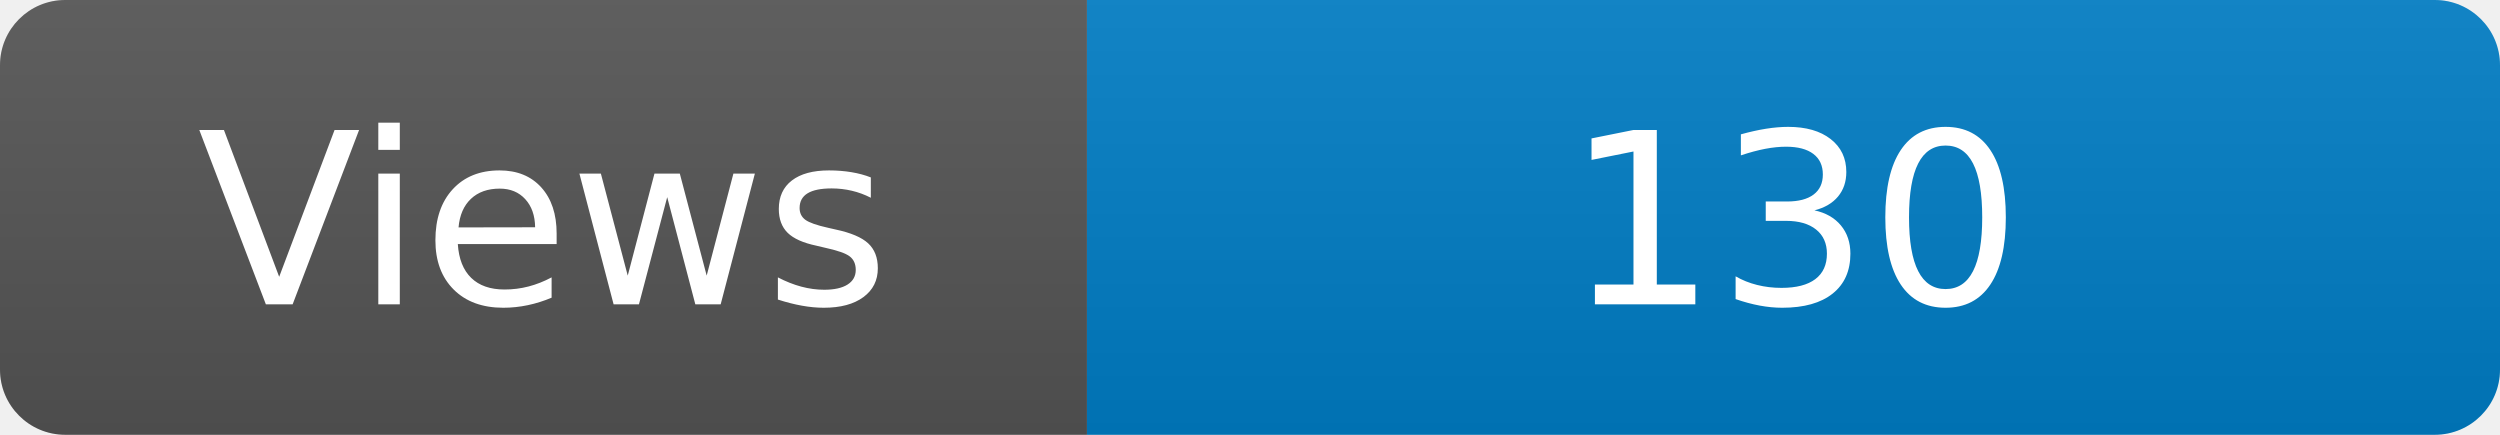
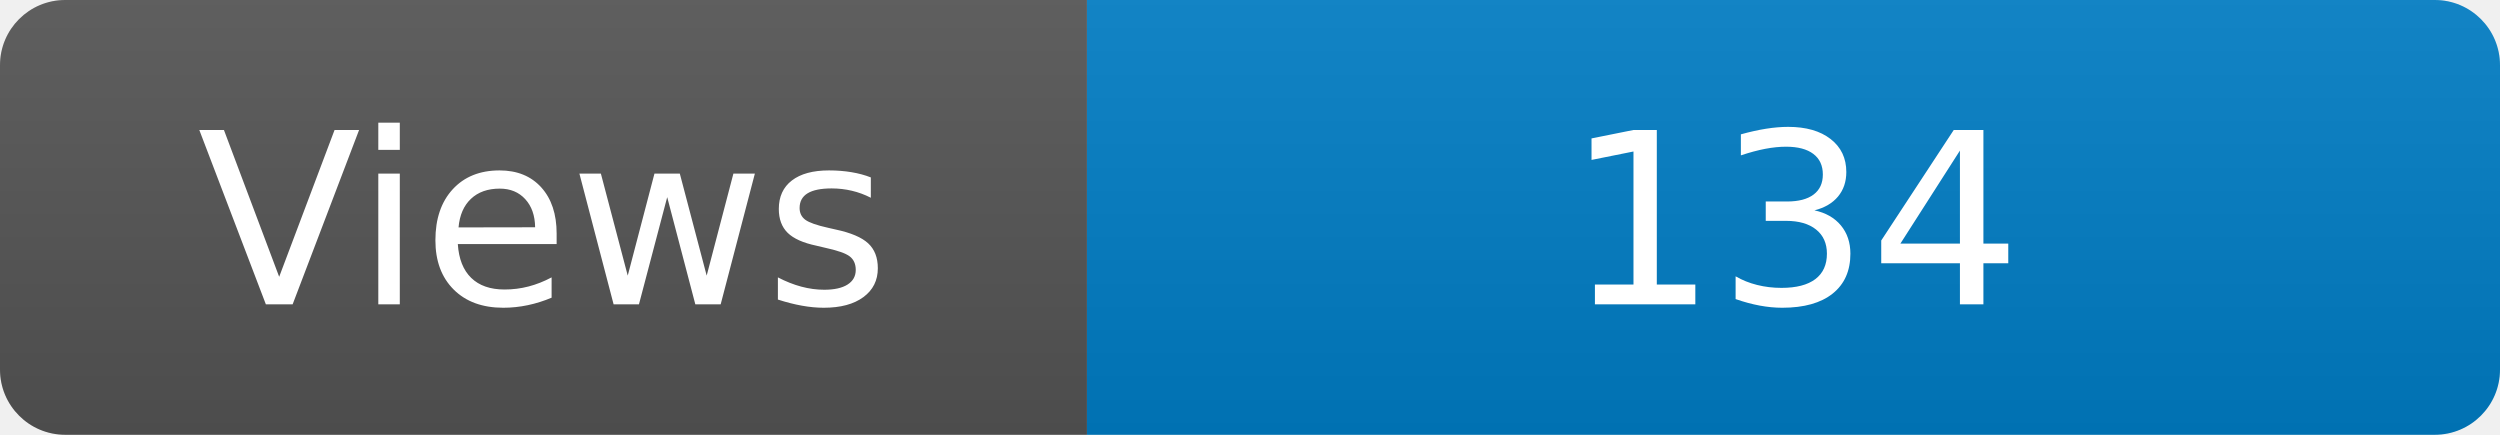
<svg xmlns="http://www.w3.org/2000/svg" width="115" height="20" role="img" aria-label="Maintained?: yes">
  <linearGradient id="s" x2="0" y2="100%">
    <stop offset="0" stop-color="#bbb" stop-opacity=".1" />
    <stop offset="1" stop-opacity=".1" />
  </linearGradient>
  <clipPath id="r">
    <rect width="115" height="20" rx="3" fill="#fff" />
  </clipPath>
  <g clip-path="url(#r)">
    <rect width="50" height="20" fill="#555" />
    <rect x="50" width="160" height="20" fill="#007ec6" />
    <rect width="115" height="20" fill="url(#s)" />
  </g>
  <g fill="#fff" text-anchor="middle" font-family="Verdana,Geneva,DejaVu Sans,sans-serif" font-size="110">
    <text x="250" y="140" transform="scale(.1)" fill="#fff">Views</text>
-     <text x="825" y="140" transform="scale(.1)" fill="#fff">130</text>
+     <text x="825" y="140" transform="scale(.1)" fill="#fff">134</text>
  </g>
</svg>
